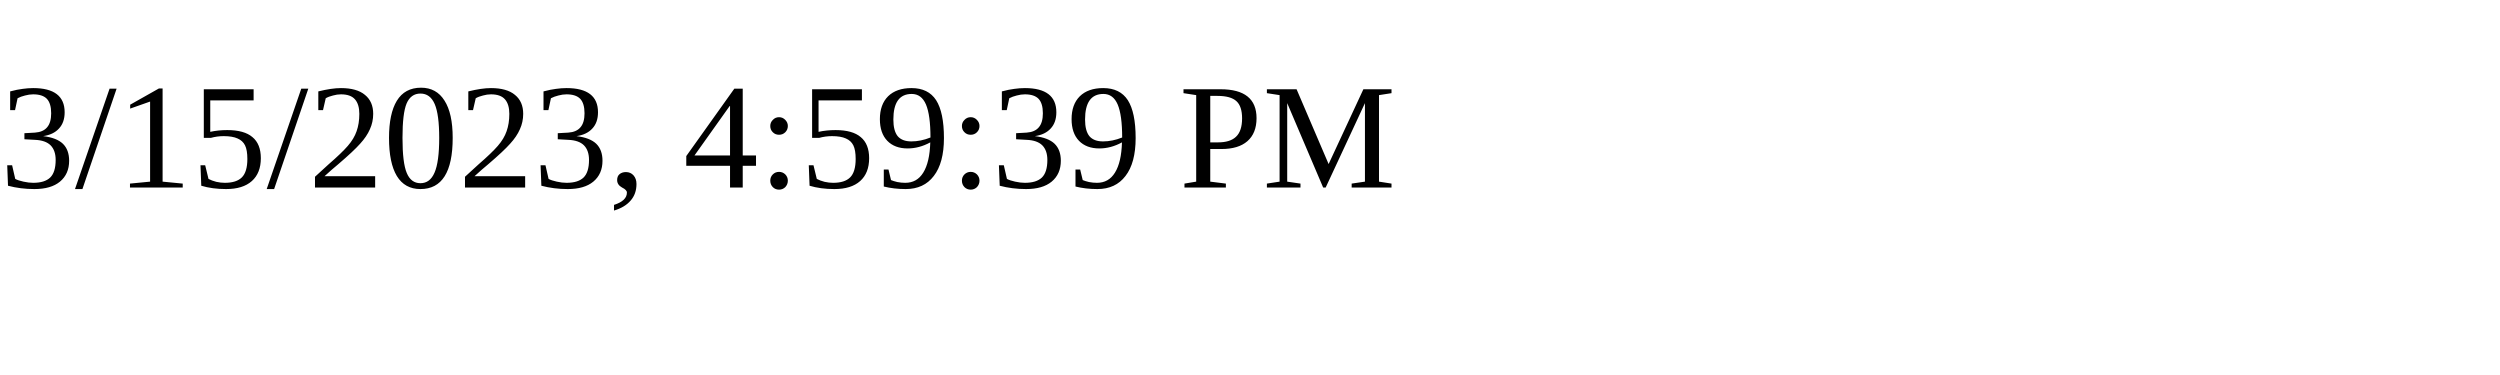
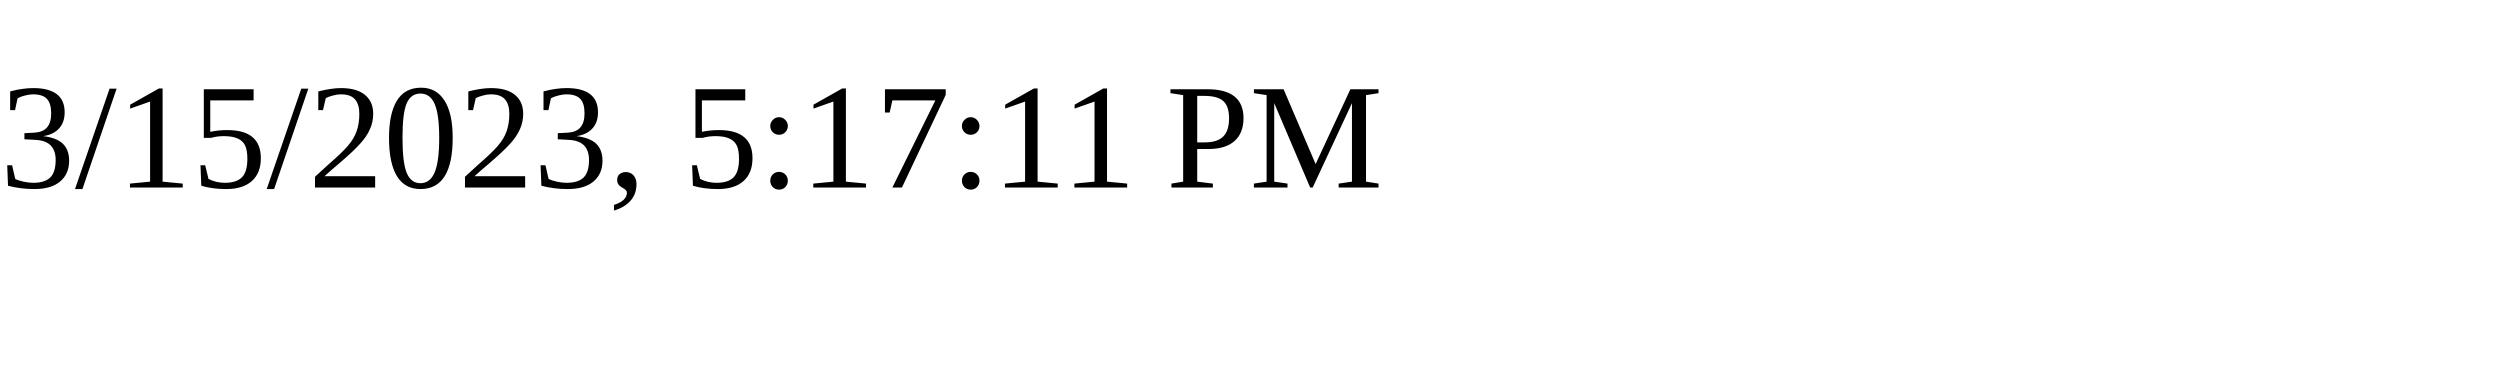
<svg xmlns="http://www.w3.org/2000/svg" height="30" width="200">
-   <text x="0" y="15">3/15/2023, 4:59:39 PM</text>
+   <text x="0" y="15">3/15/2023, 5:17:11 PM</text>
</svg>
